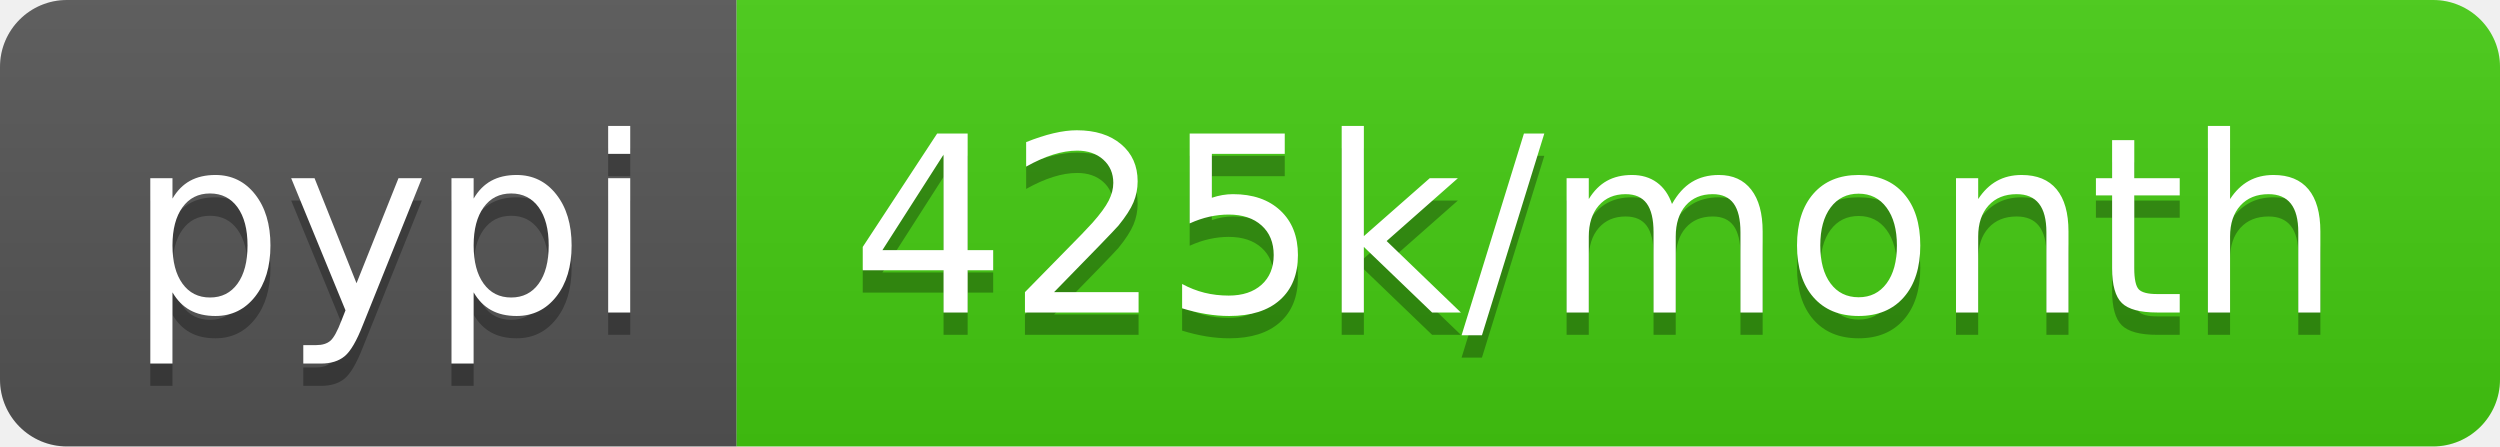
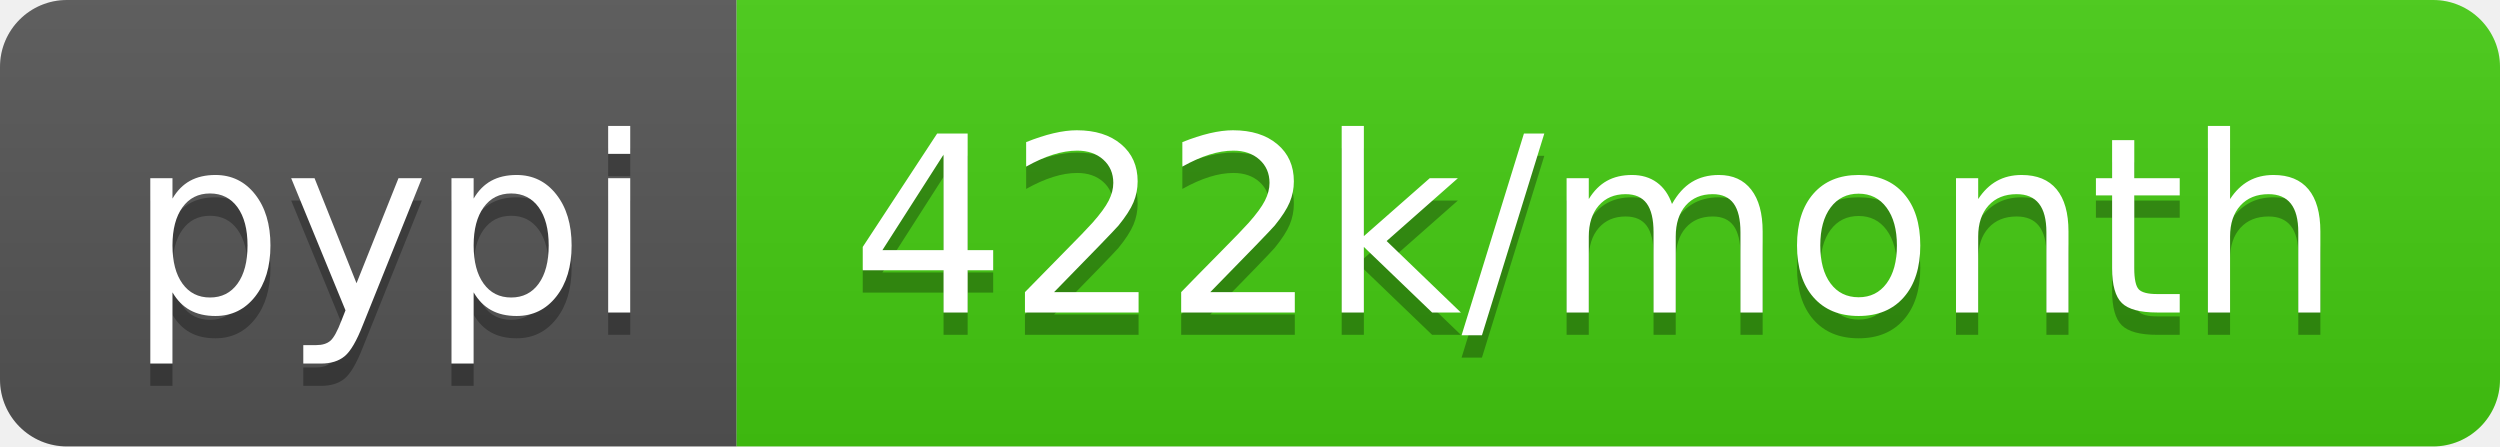
- <svg xmlns="http://www.w3.org/2000/svg" width="112" height="20" role="img" aria-label="pypi: 425k/month">
+ <svg xmlns="http://www.w3.org/2000/svg" width="112" height="20" role="img" aria-label="pypi: 422k/month">
  <linearGradient id="s" x2="0" y2="100%">
    <stop offset="0" stop-color="#bbb" stop-opacity=".1" />
    <stop offset="1" stop-opacity=".1" />
  </linearGradient>
  <clipPath id="r">
    <rect width="112" height="20" rx="3" fill="#fff" />
  </clipPath>
  <g clip-path="url(#r)">
    <rect width="33" height="20" fill="#555" />
    <rect x="33" width="79" height="20" fill="#4c1" />
    <rect width="112" height="20" fill="url(#s)" />
  </g>
  <g fill="#fff" text-anchor="middle" font-family="Verdana,Geneva,DejaVu Sans,sans-serif" text-rendering="geometricPrecision" font-size="110">
    <text aria-hidden="true" x="175" y="150" fill="#010101" fill-opacity=".3" transform="scale(.1)" textLength="230">pypi</text>
    <text x="175" y="140" transform="scale(.1)" fill="#fff" textLength="230">pypi</text>
-     <text aria-hidden="true" x="715" y="150" fill="#010101" fill-opacity=".3" transform="scale(.1)" textLength="690">425k/month</text>
-     <text x="715" y="140" transform="scale(.1)" fill="#fff" textLength="690">425k/month</text>
+     <text aria-hidden="true" x="715" y="150" fill="#010101" fill-opacity=".3" transform="scale(.1)" textLength="690">422k/month</text>
+     <text x="715" y="140" transform="scale(.1)" fill="#fff" textLength="690">422k/month</text>
  </g>
</svg>
